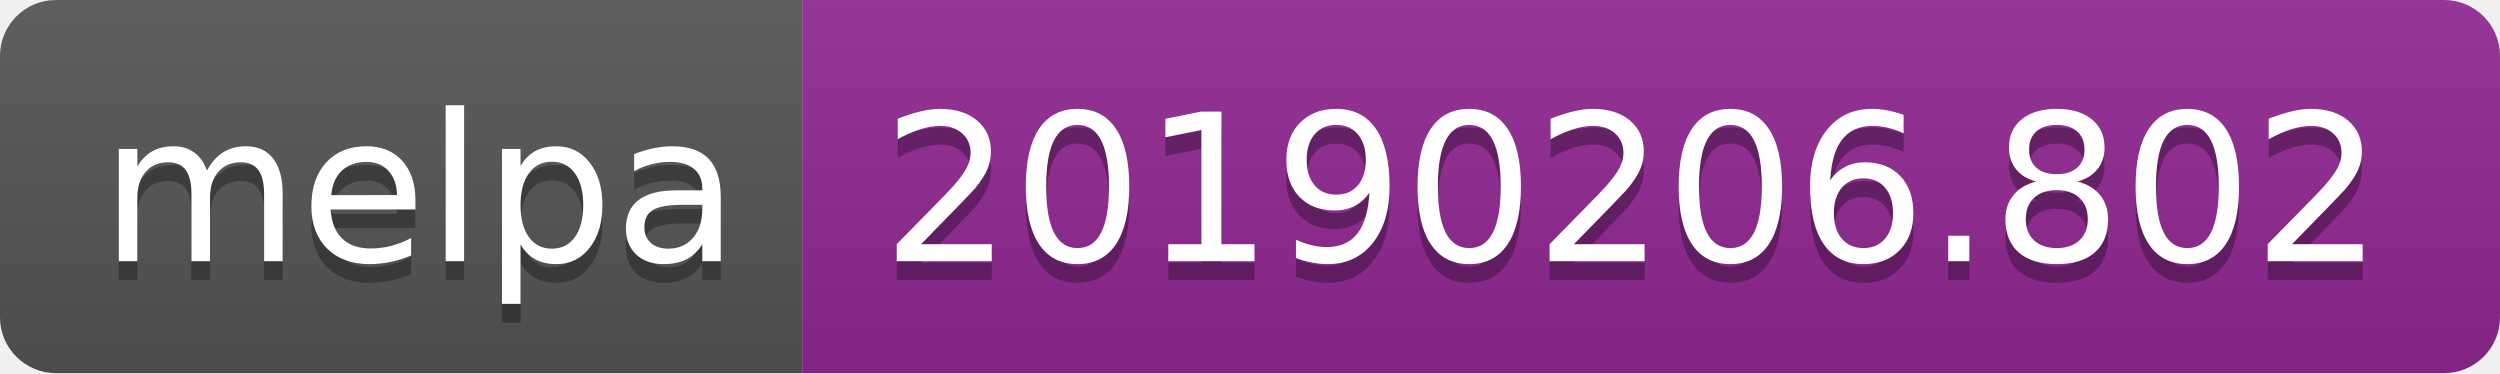
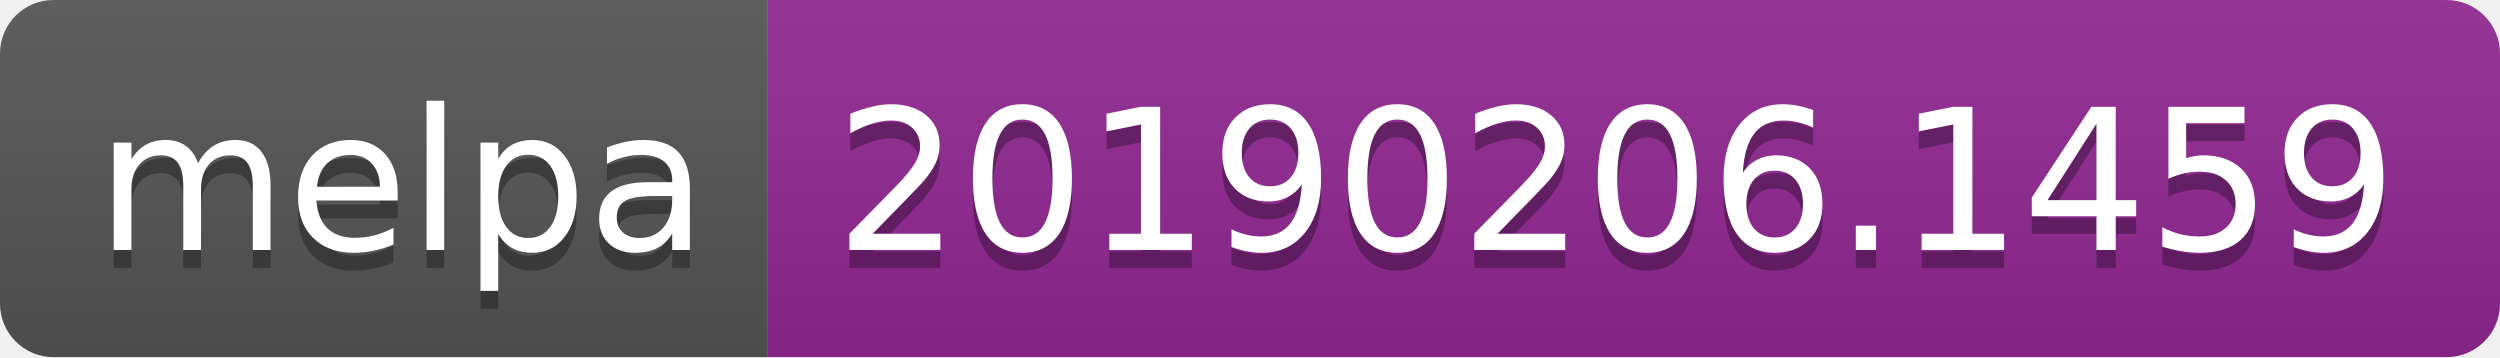
- <svg xmlns="http://www.w3.org/2000/svg" width="134" height="20">
+ <svg xmlns="http://www.w3.org/2000/svg" width="140" height="20">
  <linearGradient id="b" x2="0" y2="100%">
    <stop offset="0" stop-color="#bbb" stop-opacity=".1" />
    <stop offset="1" stop-opacity=".1" />
  </linearGradient>
  <clipPath id="a">
-     <rect width="134" height="20" rx="3" fill="#fff" />
+     <rect width="140" height="20" rx="3" fill="#fff" />
  </clipPath>
  <g clip-path="url(#a)">
    <path fill="#555" d="M0 0h43v20H0z" />
-     <path fill="#922793" d="M43 0h91v20H43z" />
-     <path fill="url(#b)" d="M0 0h134v20H0z" />
+     <path fill="#922793" d="M43 0h97v20H43z" />
+     <path fill="url(#b)" d="M0 0h140v20H0z" />
  </g>
  <g fill="#fff" text-anchor="middle" font-family="DejaVu Sans,Verdana,Geneva,sans-serif" font-size="110">
    <text x="225" y="150" fill="#010101" fill-opacity=".3" transform="scale(.1)" textLength="330">melpa</text>
    <text x="225" y="140" transform="scale(.1)" textLength="330">melpa</text>
-     <text x="875" y="150" fill="#010101" fill-opacity=".3" transform="scale(.1)" textLength="810">20190206.802</text>
-     <text x="875" y="140" transform="scale(.1)" textLength="810">20190206.802</text>
+     <text x="905" y="150" fill="#010101" fill-opacity=".3" transform="scale(.1)" textLength="870">20190206.1459</text>
+     <text x="905" y="140" transform="scale(.1)" textLength="870">20190206.1459</text>
  </g>
</svg>
